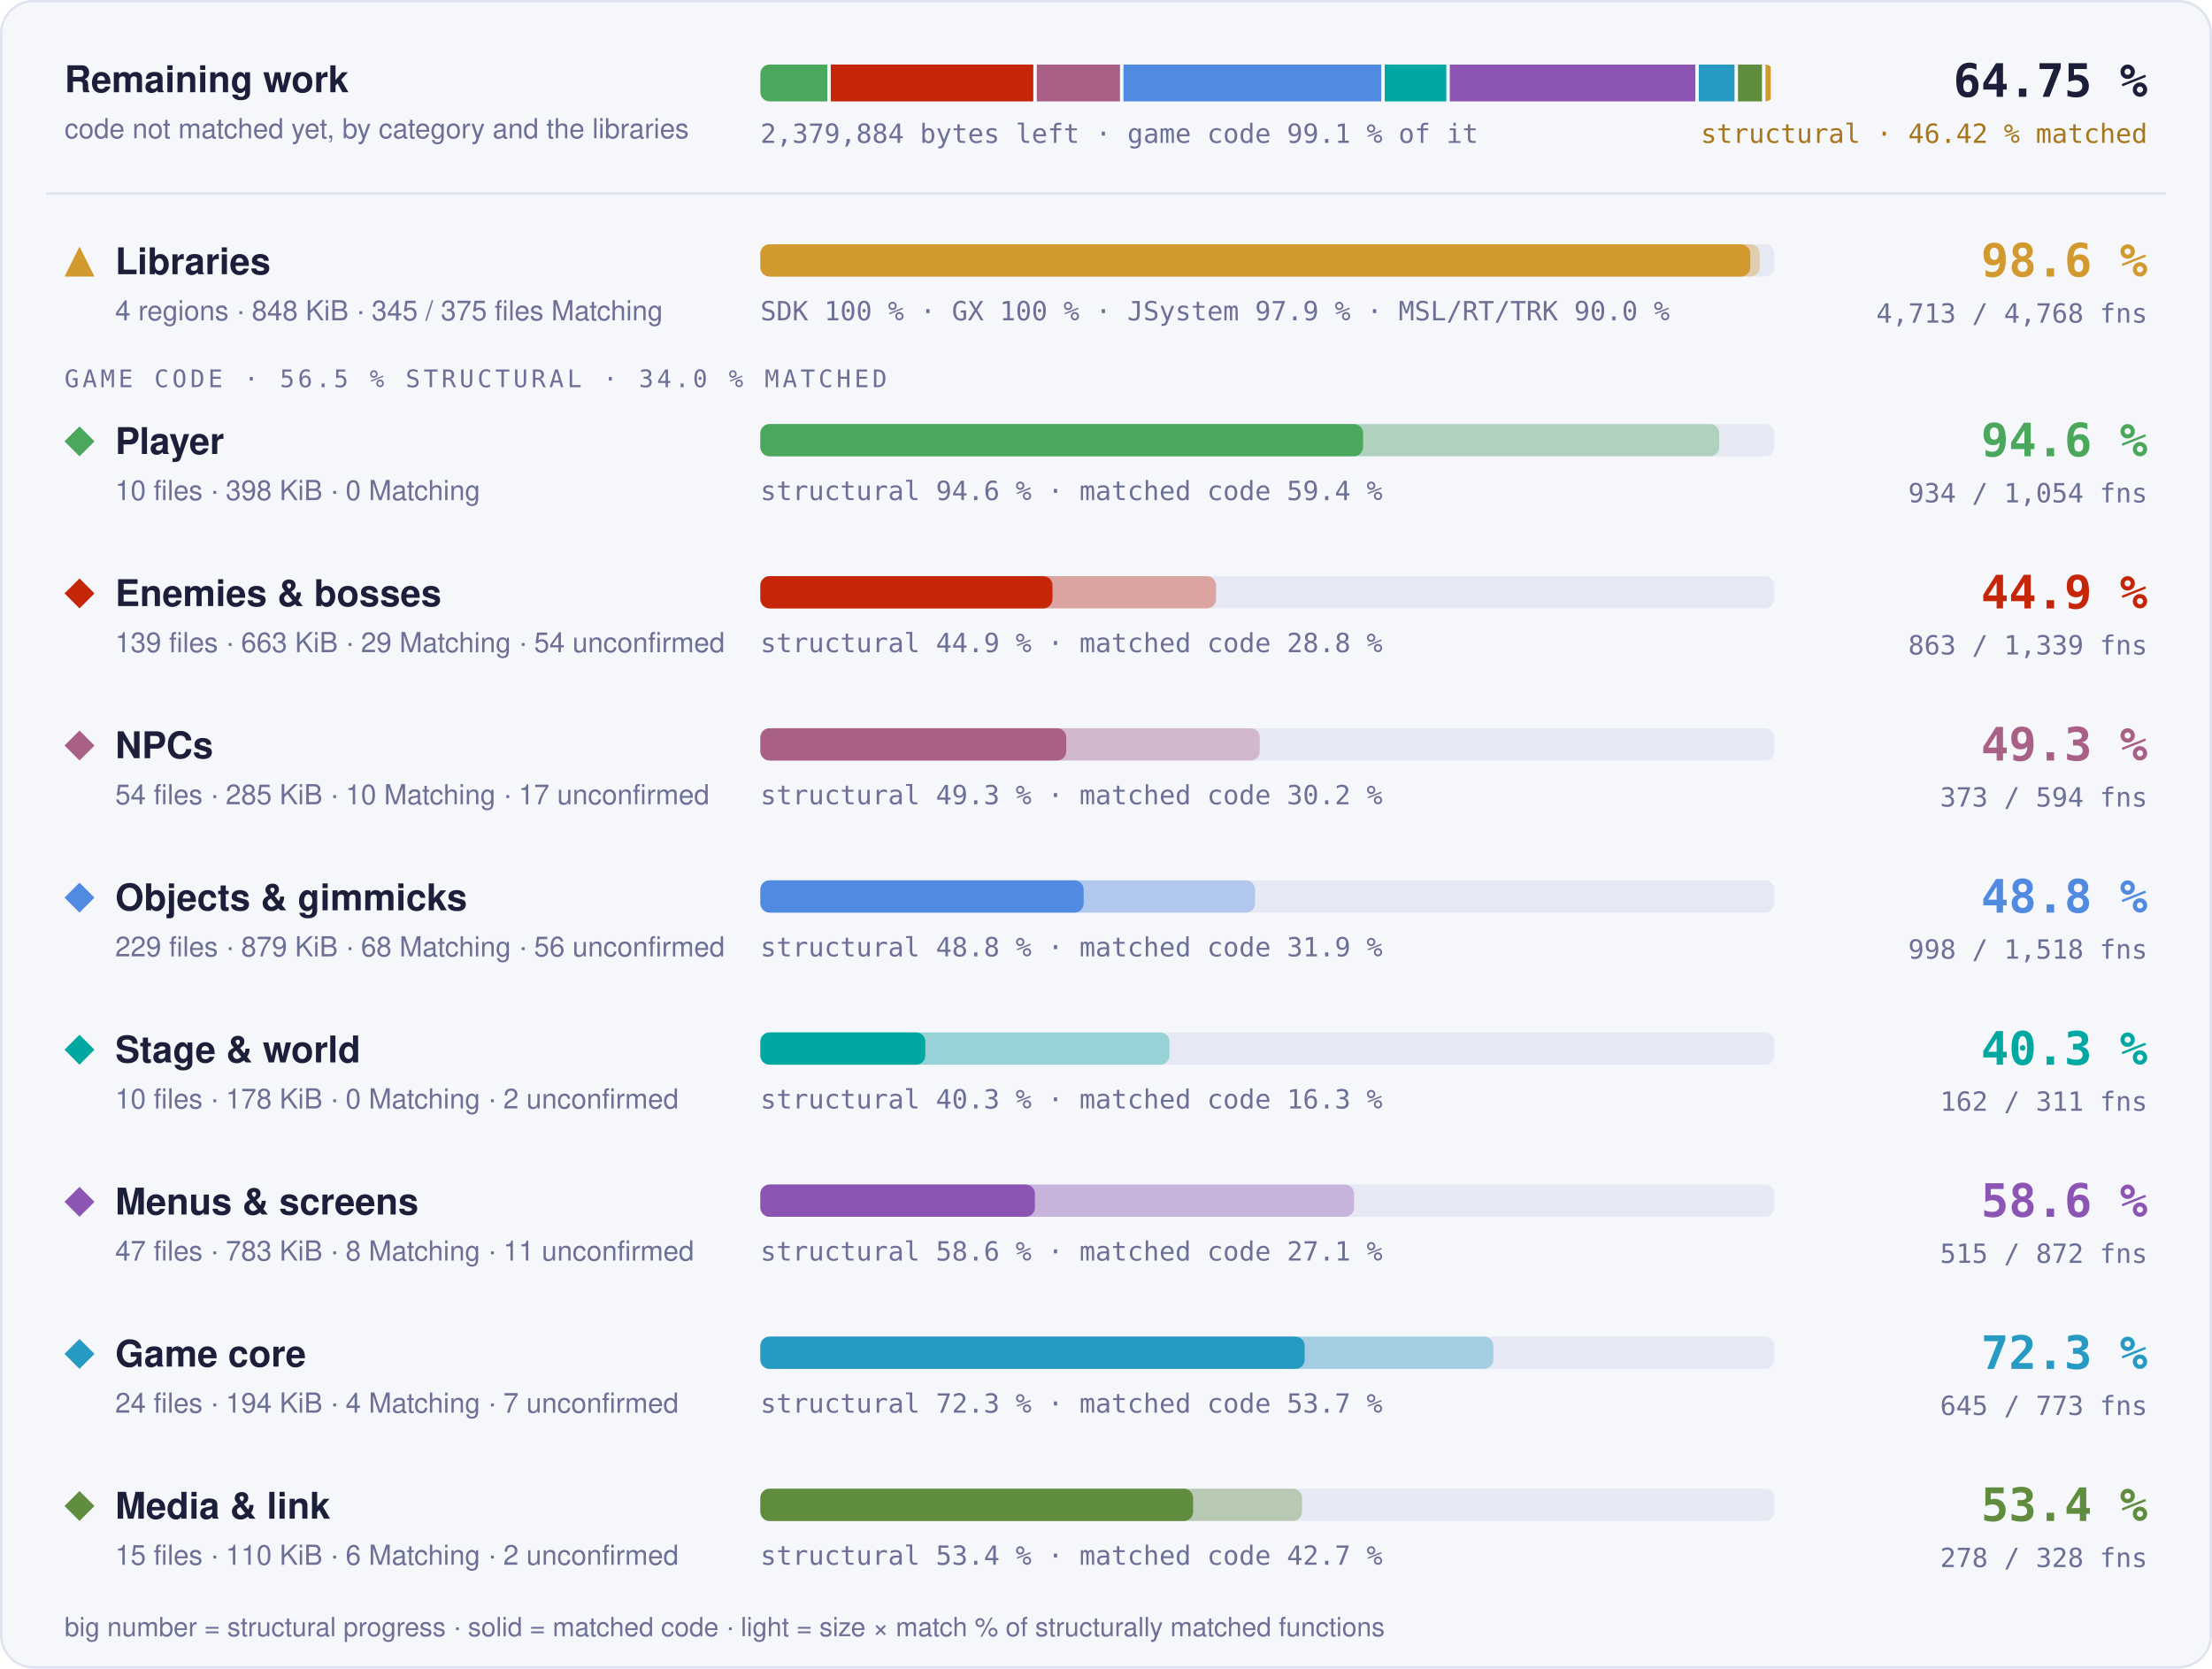
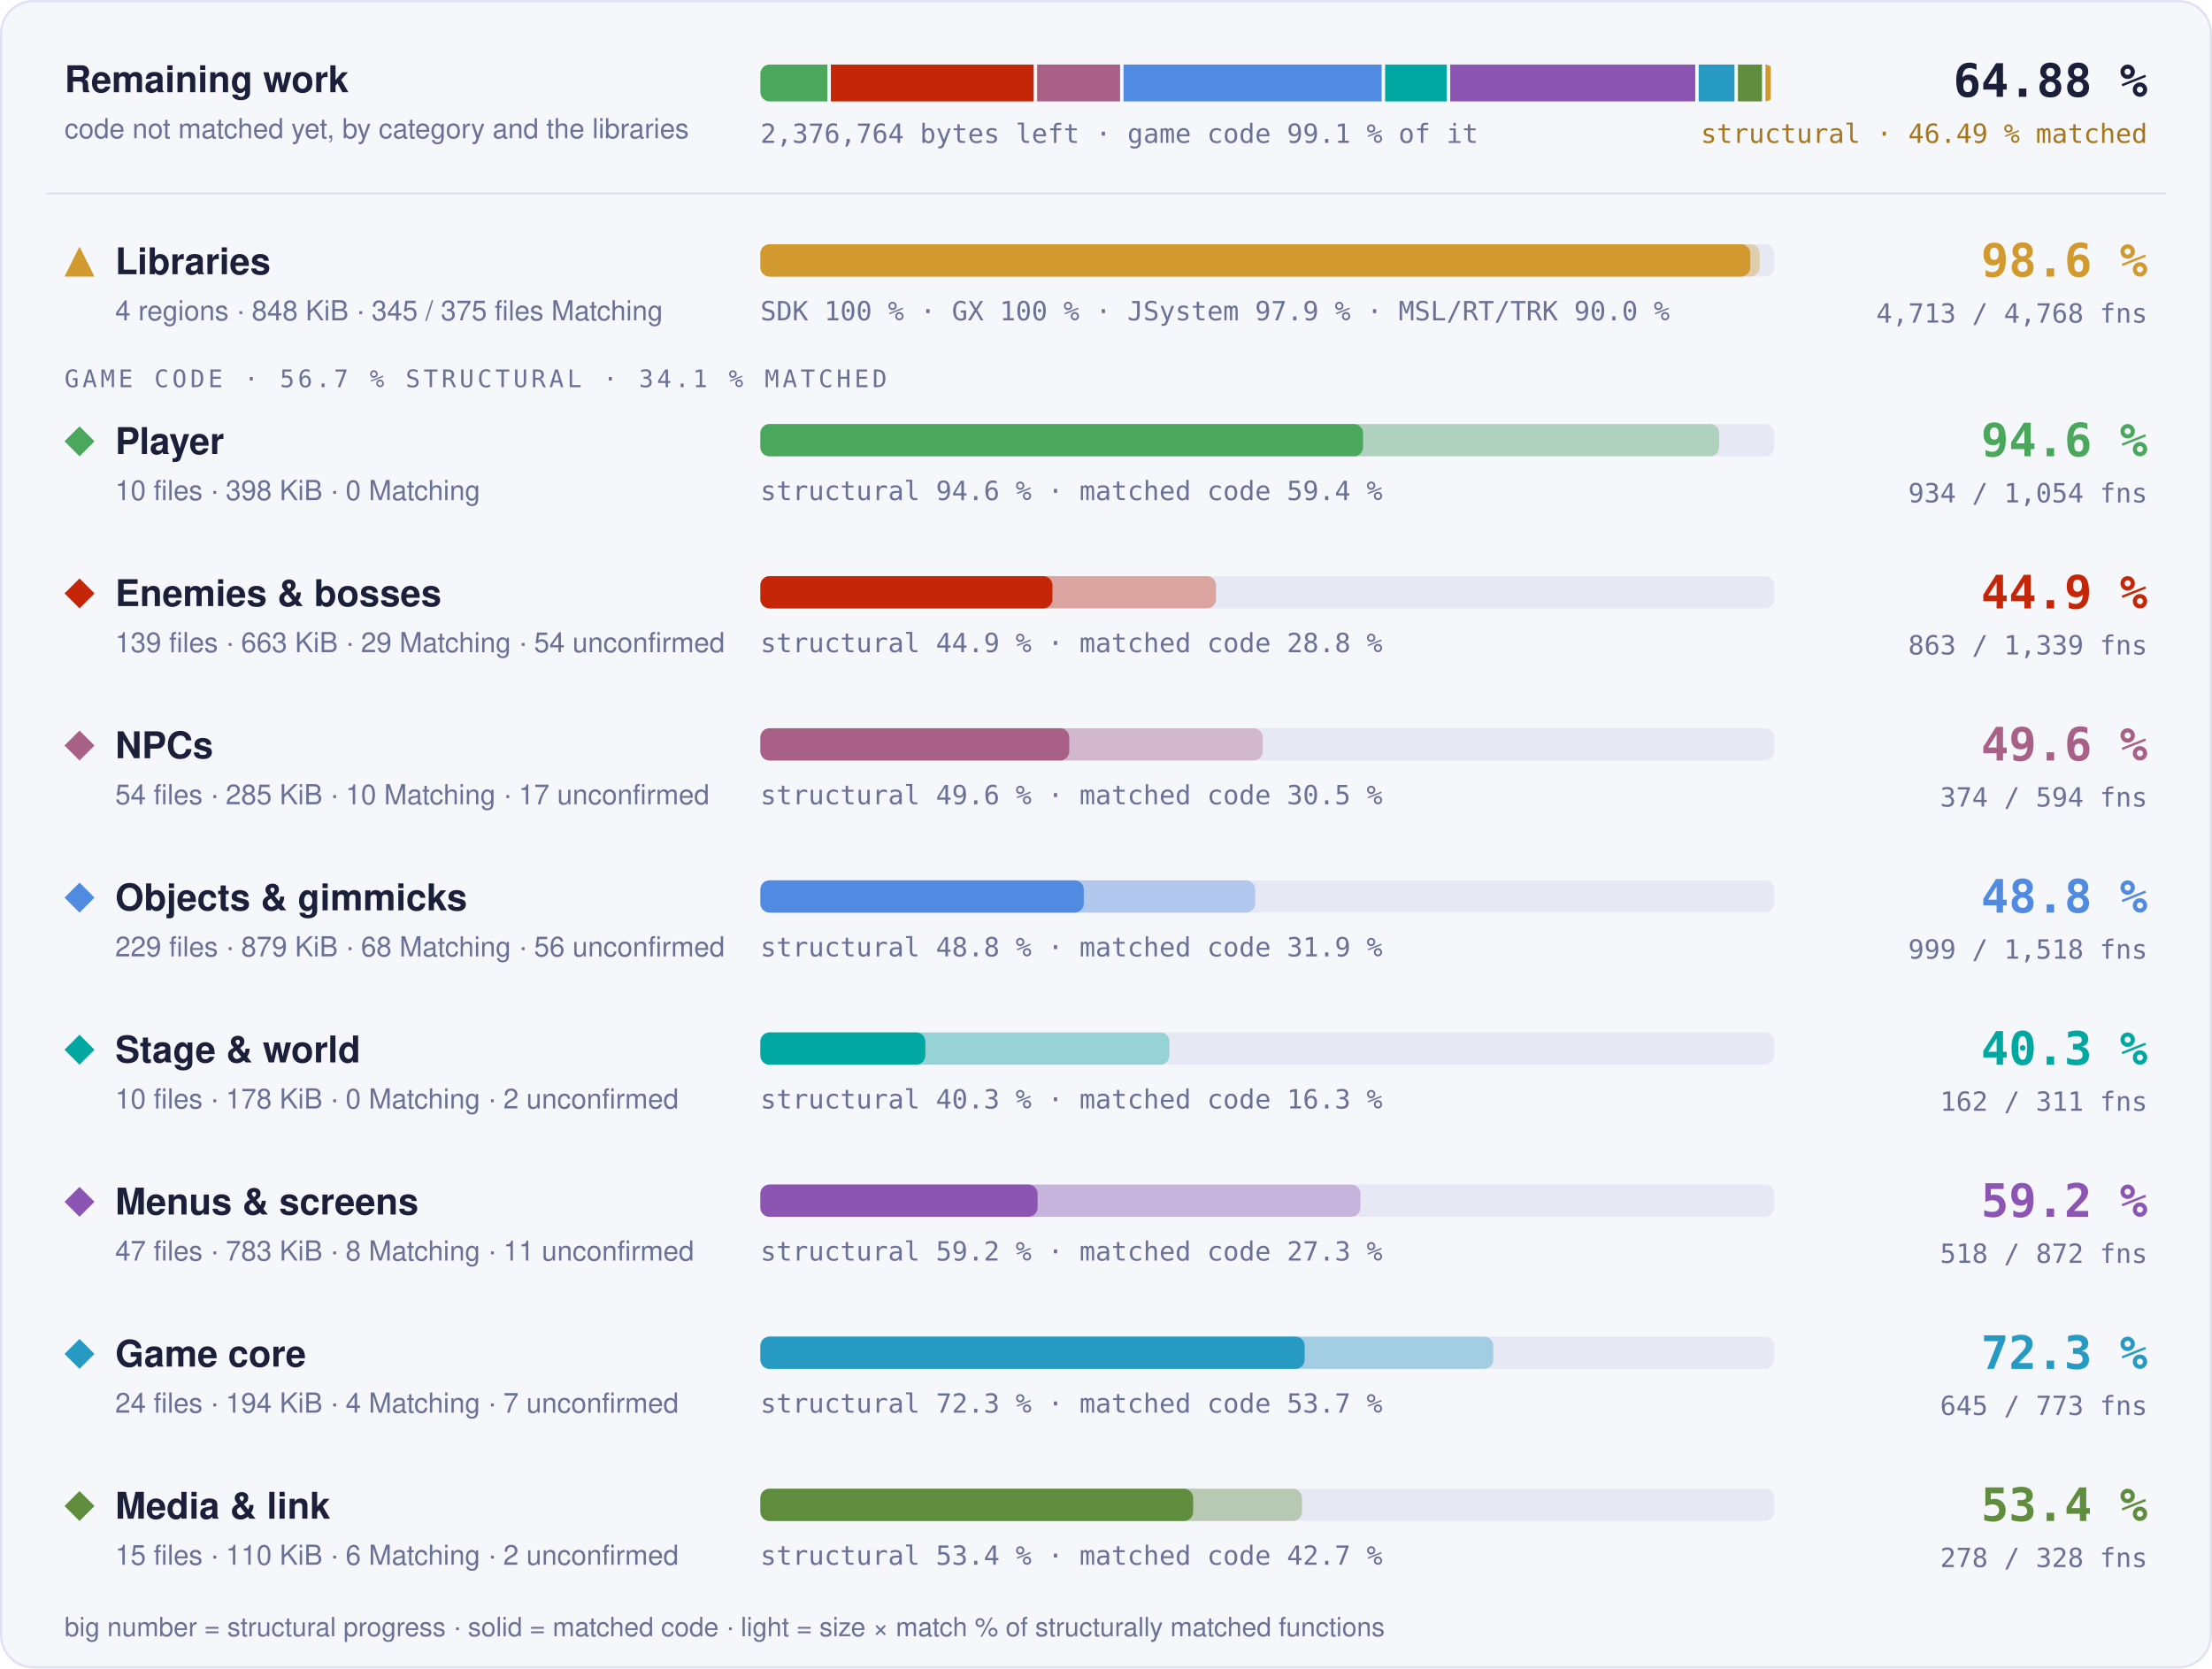
- <svg xmlns="http://www.w3.org/2000/svg" width="960" height="724" viewBox="0 0 960 724" role="img" aria-label="Progress overview: Libraries 98.6 % structural, 97.6 % matched code, 4713 of 4768 functions; Player 94.6 % structural, 59.4 % matched code, 934 of 1054 functions; Enemies &amp; bosses 44.9 % structural, 28.8 % matched code, 863 of 1339 functions; NPCs 49.3 % structural, 30.2 % matched code, 373 of 594 functions; Objects &amp; gimmicks 48.8 % structural, 31.9 % matched code, 998 of 1518 functions; Stage &amp; world 40.3 % structural, 16.3 % matched code, 162 of 311 functions; Menus &amp; screens 58.6 % structural, 27.1 % matched code, 515 of 872 functions; Game core 72.3 % structural, 53.7 % matched code, 645 of 773 functions; Media &amp; link 53.4 % structural, 42.7 % matched code, 278 of 328 functions">
+ <svg xmlns="http://www.w3.org/2000/svg" width="960" height="724" viewBox="0 0 960 724" role="img" aria-label="Progress overview: Libraries 98.6 % structural, 97.6 % matched code, 4713 of 4768 functions; Player 94.6 % structural, 59.4 % matched code, 934 of 1054 functions; Enemies &amp; bosses 44.9 % structural, 28.8 % matched code, 863 of 1339 functions; NPCs 49.6 % structural, 30.5 % matched code, 374 of 594 functions; Objects &amp; gimmicks 48.8 % structural, 31.9 % matched code, 999 of 1518 functions; Stage &amp; world 40.3 % structural, 16.3 % matched code, 162 of 311 functions; Menus &amp; screens 59.2 % structural, 27.3 % matched code, 518 of 872 functions; Game core 72.3 % structural, 53.7 % matched code, 645 of 773 functions; Media &amp; link 53.4 % structural, 42.7 % matched code, 278 of 328 functions">
  <style>text { font-family: -apple-system, BlinkMacSystemFont, 'Segoe UI', Helvetica, Arial, sans-serif; } .mono { font-family: ui-monospace, SFMono-Regular, 'SF Mono', Menlo, Consolas, monospace; } .grow { transform-box: fill-box; transform-origin: 0 50%; animation: grow 1.4s cubic-bezier(.2,.8,.2,1) both; } @keyframes grow { from { transform: scaleX(0); } } @media (prefers-reduced-motion: reduce) { * { animation: none !important; } }</style>
  <rect x="0.5" y="0.5" width="959" height="723" rx="14" fill="#f6f7fb" stroke="#dfe2ef" />
  <text x="28" y="40" font-size="16" font-weight="700" fill="#1b1f3a">Remaining work</text>
  <text x="28" y="60" font-size="12" fill="#6b7096">code not matched yet, by category and the libraries</text>
  <clipPath id="rw">
    <rect x="330" y="28" width="440" height="16" rx="4" />
  </clipPath>
  <g clip-path="url(#rw)">
-     <rect class="grow" x="330.00" y="28" width="29.05" height="16" fill="#4aa75c" />
-     <rect class="grow" x="360.55" y="28" width="87.90" height="16" fill="#c52607" />
-     <rect class="grow" x="449.96" y="28" width="36.11" height="16" fill="#a96087" />
-     <rect class="grow" x="487.57" y="28" width="111.89" height="16" fill="#508ae1" />
-     <rect class="grow" x="600.97" y="28" width="26.72" height="16" fill="#00a8a1" />
-     <rect class="grow" x="629.18" y="28" width="106.59" height="16" fill="#8c55b4" />
-     <rect class="grow" x="737.27" y="28" width="15.50" height="16" fill="#269ac2" />
-     <rect class="grow" x="754.27" y="28" width="10.43" height="16" fill="#608c3d" />
-     <rect class="grow" x="766.21" y="28" width="2.29" height="16" fill="#d29a2e" />
+     <rect class="grow" x="330.00" y="28" width="29.09" height="16" fill="#4aa75c" />
+     <rect class="grow" x="360.59" y="28" width="88.02" height="16" fill="#c52607" />
+     <rect class="grow" x="450.11" y="28" width="36.00" height="16" fill="#a96087" />
+     <rect class="grow" x="487.62" y="28" width="112.02" height="16" fill="#508ae1" />
+     <rect class="grow" x="601.14" y="28" width="26.75" height="16" fill="#00a8a1" />
+     <rect class="grow" x="629.39" y="28" width="106.33" height="16" fill="#8c55b4" />
+     <rect class="grow" x="737.23" y="28" width="15.53" height="16" fill="#269ac2" />
+     <rect class="grow" x="754.25" y="28" width="10.45" height="16" fill="#608c3d" />
+     <rect class="grow" x="766.20" y="28" width="2.30" height="16" fill="#d29a2e" />
  </g>
-   <text x="330" y="62" class="mono" font-size="11.5" fill="#6b7096">2,379,884 bytes left · game code 99.1 % of it</text>
-   <text x="932" y="42" text-anchor="end" class="mono" font-size="20" font-weight="700" fill="#1b1f3a">64.75 %</text>
-   <text x="932" y="62" text-anchor="end" class="mono" font-size="11.5" fill="#a8761a">structural · 46.42 % matched</text>
+   <text x="330" y="62" class="mono" font-size="11.5" fill="#6b7096">2,376,764 bytes left · game code 99.1 % of it</text>
+   <text x="932" y="42" text-anchor="end" class="mono" font-size="20" font-weight="700" fill="#1b1f3a">64.88 %</text>
+   <text x="932" y="62" text-anchor="end" class="mono" font-size="11.5" fill="#a8761a">structural · 46.49 % matched</text>
  <line x1="20" x2="940" y1="84" y2="84" stroke="#dfe2ef" />
  <g fill="#d29a2e">
    <path d="M34.5 107L41 120L28 120Z" />
  </g>
  <text x="50" y="119" font-size="16" font-weight="700" fill="#1b1f3a">Libraries</text>
  <text x="50" y="139" font-size="12" fill="#6b7096">4 regions · 848 KiB · 345 / 375 files Matching</text>
  <rect x="330" y="106" width="440" height="14" rx="4" fill="#e6e8f3" />
  <rect class="grow" style="animation-delay:0.0s" x="330" y="106" width="433.73" height="14" rx="4" fill="#d29a2e" fill-opacity="0.35" />
  <rect class="grow" style="animation-delay:0.0s" x="330" y="106" width="429.60" height="14" rx="4" fill="#d29a2e" />
  <text x="330" y="139" class="mono" font-size="11.5" fill="#6b7096">SDK 100 % · GX 100 % · JSystem 97.9 % · MSL/RT/TRK 90.0 %</text>
  <text x="932" y="120" text-anchor="end" class="mono" font-size="20" font-weight="700" fill="#d29a2e">98.6 %</text>
  <text x="932" y="140" text-anchor="end" class="mono" font-size="11.5" fill="#6b7096">4,713 / 4,768 fns</text>
-   <text x="28" y="168" class="mono" font-size="10.5" letter-spacing="0.14em" fill="#6b7096">GAME CODE · 56.5 % STRUCTURAL · 34.0 % MATCHED</text>
+   <text x="28" y="168" class="mono" font-size="10.5" letter-spacing="0.14em" fill="#6b7096">GAME CODE · 56.7 % STRUCTURAL · 34.1 % MATCHED</text>
  <g fill="#4aa75c">
    <path d="M34.5 185L41 191.5L34.5 198L28 191.5Z" />
  </g>
  <text x="50" y="197" font-size="16" font-weight="700" fill="#1b1f3a">Player</text>
  <text x="50" y="217" font-size="12" fill="#6b7096">10 files · 398 KiB · 0 Matching</text>
  <rect x="330" y="184" width="440" height="14" rx="4" fill="#e6e8f3" />
  <rect class="grow" style="animation-delay:0.1s" x="330" y="184" width="416.13" height="14" rx="4" fill="#4aa75c" fill-opacity="0.35" />
  <rect class="grow" style="animation-delay:0.1s" x="330" y="184" width="261.57" height="14" rx="4" fill="#4aa75c" />
  <text x="330" y="217" class="mono" font-size="11.5" fill="#6b7096">structural 94.6 % · matched code 59.4 %</text>
  <text x="932" y="198" text-anchor="end" class="mono" font-size="20" font-weight="700" fill="#4aa75c">94.6 %</text>
  <text x="932" y="218" text-anchor="end" class="mono" font-size="11.5" fill="#6b7096">934 / 1,054 fns</text>
  <g fill="#c52607">
    <path d="M34.5 251L41 257.5L34.5 264L28 257.5Z" />
  </g>
  <text x="50" y="263" font-size="16" font-weight="700" fill="#1b1f3a">Enemies &amp; bosses</text>
  <text x="50" y="283" font-size="12" fill="#6b7096">139 files · 663 KiB · 29 Matching · 54 unconfirmed</text>
  <rect x="330" y="250" width="440" height="14" rx="4" fill="#e6e8f3" />
  <rect class="grow" style="animation-delay:0.2s" x="330" y="250" width="197.75" height="14" rx="4" fill="#c52607" fill-opacity="0.35" />
  <rect class="grow" style="animation-delay:0.2s" x="330" y="250" width="126.77" height="14" rx="4" fill="#c52607" />
  <text x="330" y="283" class="mono" font-size="11.5" fill="#6b7096">structural 44.9 % · matched code 28.8 %</text>
  <text x="932" y="264" text-anchor="end" class="mono" font-size="20" font-weight="700" fill="#c52607">44.9 %</text>
  <text x="932" y="284" text-anchor="end" class="mono" font-size="11.5" fill="#6b7096">863 / 1,339 fns</text>
  <g fill="#a96087">
    <path d="M34.5 317L41 323.5L34.5 330L28 323.5Z" />
  </g>
  <text x="50" y="329" font-size="16" font-weight="700" fill="#1b1f3a">NPCs</text>
  <text x="50" y="349" font-size="12" fill="#6b7096">54 files · 285 KiB · 10 Matching · 17 unconfirmed</text>
  <rect x="330" y="316" width="440" height="14" rx="4" fill="#e6e8f3" />
-   <rect class="grow" style="animation-delay:0.3s" x="330" y="316" width="216.73" height="14" rx="4" fill="#a96087" fill-opacity="0.35" />
-   <rect class="grow" style="animation-delay:0.3s" x="330" y="316" width="132.76" height="14" rx="4" fill="#a96087" />
-   <text x="330" y="349" class="mono" font-size="11.5" fill="#6b7096">structural 49.3 % · matched code 30.2 %</text>
-   <text x="932" y="330" text-anchor="end" class="mono" font-size="20" font-weight="700" fill="#a96087">49.3 %</text>
-   <text x="932" y="350" text-anchor="end" class="mono" font-size="11.5" fill="#6b7096">373 / 594 fns</text>
+   <rect class="grow" style="animation-delay:0.3s" x="330" y="316" width="218.04" height="14" rx="4" fill="#a96087" fill-opacity="0.35" />
+   <rect class="grow" style="animation-delay:0.3s" x="330" y="316" width="134.06" height="14" rx="4" fill="#a96087" />
+   <text x="330" y="349" class="mono" font-size="11.5" fill="#6b7096">structural 49.6 % · matched code 30.5 %</text>
+   <text x="932" y="330" text-anchor="end" class="mono" font-size="20" font-weight="700" fill="#a96087">49.6 %</text>
+   <text x="932" y="350" text-anchor="end" class="mono" font-size="11.5" fill="#6b7096">374 / 594 fns</text>
  <g fill="#508ae1">
    <path d="M34.5 383L41 389.5L34.5 396L28 389.5Z" />
  </g>
  <text x="50" y="395" font-size="16" font-weight="700" fill="#1b1f3a">Objects &amp; gimmicks</text>
  <text x="50" y="415" font-size="12" fill="#6b7096">229 files · 879 KiB · 68 Matching · 56 unconfirmed</text>
  <rect x="330" y="382" width="440" height="14" rx="4" fill="#e6e8f3" />
-   <rect class="grow" style="animation-delay:0.4s" x="330" y="382" width="214.68" height="14" rx="4" fill="#508ae1" fill-opacity="0.35" />
-   <rect class="grow" style="animation-delay:0.4s" x="330" y="382" width="140.30" height="14" rx="4" fill="#508ae1" />
+   <rect class="grow" style="animation-delay:0.4s" x="330" y="382" width="214.74" height="14" rx="4" fill="#508ae1" fill-opacity="0.35" />
+   <rect class="grow" style="animation-delay:0.4s" x="330" y="382" width="140.35" height="14" rx="4" fill="#508ae1" />
  <text x="330" y="415" class="mono" font-size="11.5" fill="#6b7096">structural 48.8 % · matched code 31.9 %</text>
  <text x="932" y="396" text-anchor="end" class="mono" font-size="20" font-weight="700" fill="#508ae1">48.8 %</text>
-   <text x="932" y="416" text-anchor="end" class="mono" font-size="11.5" fill="#6b7096">998 / 1,518 fns</text>
+   <text x="932" y="416" text-anchor="end" class="mono" font-size="11.5" fill="#6b7096">999 / 1,518 fns</text>
  <g fill="#00a8a1">
    <path d="M34.5 449L41 455.5L34.5 462L28 455.5Z" />
  </g>
  <text x="50" y="461" font-size="16" font-weight="700" fill="#1b1f3a">Stage &amp; world</text>
  <text x="50" y="481" font-size="12" fill="#6b7096">10 files · 178 KiB · 0 Matching · 2 unconfirmed</text>
  <rect x="330" y="448" width="440" height="14" rx="4" fill="#e6e8f3" />
  <rect class="grow" style="animation-delay:0.5s" x="330" y="448" width="177.52" height="14" rx="4" fill="#00a8a1" fill-opacity="0.35" />
  <rect class="grow" style="animation-delay:0.5s" x="330" y="448" width="71.59" height="14" rx="4" fill="#00a8a1" />
  <text x="330" y="481" class="mono" font-size="11.5" fill="#6b7096">structural 40.3 % · matched code 16.3 %</text>
  <text x="932" y="462" text-anchor="end" class="mono" font-size="20" font-weight="700" fill="#00a8a1">40.3 %</text>
  <text x="932" y="482" text-anchor="end" class="mono" font-size="11.5" fill="#6b7096">162 / 311 fns</text>
  <g fill="#8c55b4">
    <path d="M34.5 515L41 521.5L34.5 528L28 521.5Z" />
  </g>
  <text x="50" y="527" font-size="16" font-weight="700" fill="#1b1f3a">Menus &amp; screens</text>
  <text x="50" y="547" font-size="12" fill="#6b7096">47 files · 783 KiB · 8 Matching · 11 unconfirmed</text>
  <rect x="330" y="514" width="440" height="14" rx="4" fill="#e6e8f3" />
-   <rect class="grow" style="animation-delay:0.6s" x="330" y="514" width="257.65" height="14" rx="4" fill="#8c55b4" fill-opacity="0.35" />
-   <rect class="grow" style="animation-delay:0.6s" x="330" y="514" width="119.15" height="14" rx="4" fill="#8c55b4" />
-   <text x="330" y="547" class="mono" font-size="11.5" fill="#6b7096">structural 58.6 % · matched code 27.1 %</text>
-   <text x="932" y="528" text-anchor="end" class="mono" font-size="20" font-weight="700" fill="#8c55b4">58.6 %</text>
-   <text x="932" y="548" text-anchor="end" class="mono" font-size="11.5" fill="#6b7096">515 / 872 fns</text>
+   <rect class="grow" style="animation-delay:0.6s" x="330" y="514" width="260.43" height="14" rx="4" fill="#8c55b4" fill-opacity="0.35" />
+   <rect class="grow" style="animation-delay:0.6s" x="330" y="514" width="120.32" height="14" rx="4" fill="#8c55b4" />
+   <text x="330" y="547" class="mono" font-size="11.5" fill="#6b7096">structural 59.2 % · matched code 27.3 %</text>
+   <text x="932" y="528" text-anchor="end" class="mono" font-size="20" font-weight="700" fill="#8c55b4">59.2 %</text>
+   <text x="932" y="548" text-anchor="end" class="mono" font-size="11.5" fill="#6b7096">518 / 872 fns</text>
  <g fill="#269ac2">
    <path d="M34.5 581L41 587.5L34.5 594L28 587.5Z" />
  </g>
  <text x="50" y="593" font-size="16" font-weight="700" fill="#1b1f3a">Game core</text>
  <text x="50" y="613" font-size="12" fill="#6b7096">24 files · 194 KiB · 4 Matching · 7 unconfirmed</text>
  <rect x="330" y="580" width="440" height="14" rx="4" fill="#e6e8f3" />
  <rect class="grow" style="animation-delay:0.7s" x="330" y="580" width="318.08" height="14" rx="4" fill="#269ac2" fill-opacity="0.35" />
  <rect class="grow" style="animation-delay:0.7s" x="330" y="580" width="236.22" height="14" rx="4" fill="#269ac2" />
  <text x="330" y="613" class="mono" font-size="11.5" fill="#6b7096">structural 72.3 % · matched code 53.7 %</text>
  <text x="932" y="594" text-anchor="end" class="mono" font-size="20" font-weight="700" fill="#269ac2">72.3 %</text>
  <text x="932" y="614" text-anchor="end" class="mono" font-size="11.5" fill="#6b7096">645 / 773 fns</text>
  <g fill="#608c3d">
    <path d="M34.5 647L41 653.5L34.5 660L28 653.5Z" />
  </g>
  <text x="50" y="659" font-size="16" font-weight="700" fill="#1b1f3a">Media &amp; link</text>
  <text x="50" y="679" font-size="12" fill="#6b7096">15 files · 110 KiB · 6 Matching · 2 unconfirmed</text>
  <rect x="330" y="646" width="440" height="14" rx="4" fill="#e6e8f3" />
  <rect class="grow" style="animation-delay:0.8s" x="330" y="646" width="235.08" height="14" rx="4" fill="#608c3d" fill-opacity="0.35" />
  <rect class="grow" style="animation-delay:0.8s" x="330" y="646" width="187.81" height="14" rx="4" fill="#608c3d" />
  <text x="330" y="679" class="mono" font-size="11.5" fill="#6b7096">structural 53.4 % · matched code 42.7 %</text>
  <text x="932" y="660" text-anchor="end" class="mono" font-size="20" font-weight="700" fill="#608c3d">53.4 %</text>
  <text x="932" y="680" text-anchor="end" class="mono" font-size="11.5" fill="#6b7096">278 / 328 fns</text>
  <text x="28" y="710" font-size="11.5" fill="#6b7096">big number = structural progress · solid = matched code · light = size × match % of structurally matched functions</text>
</svg>
